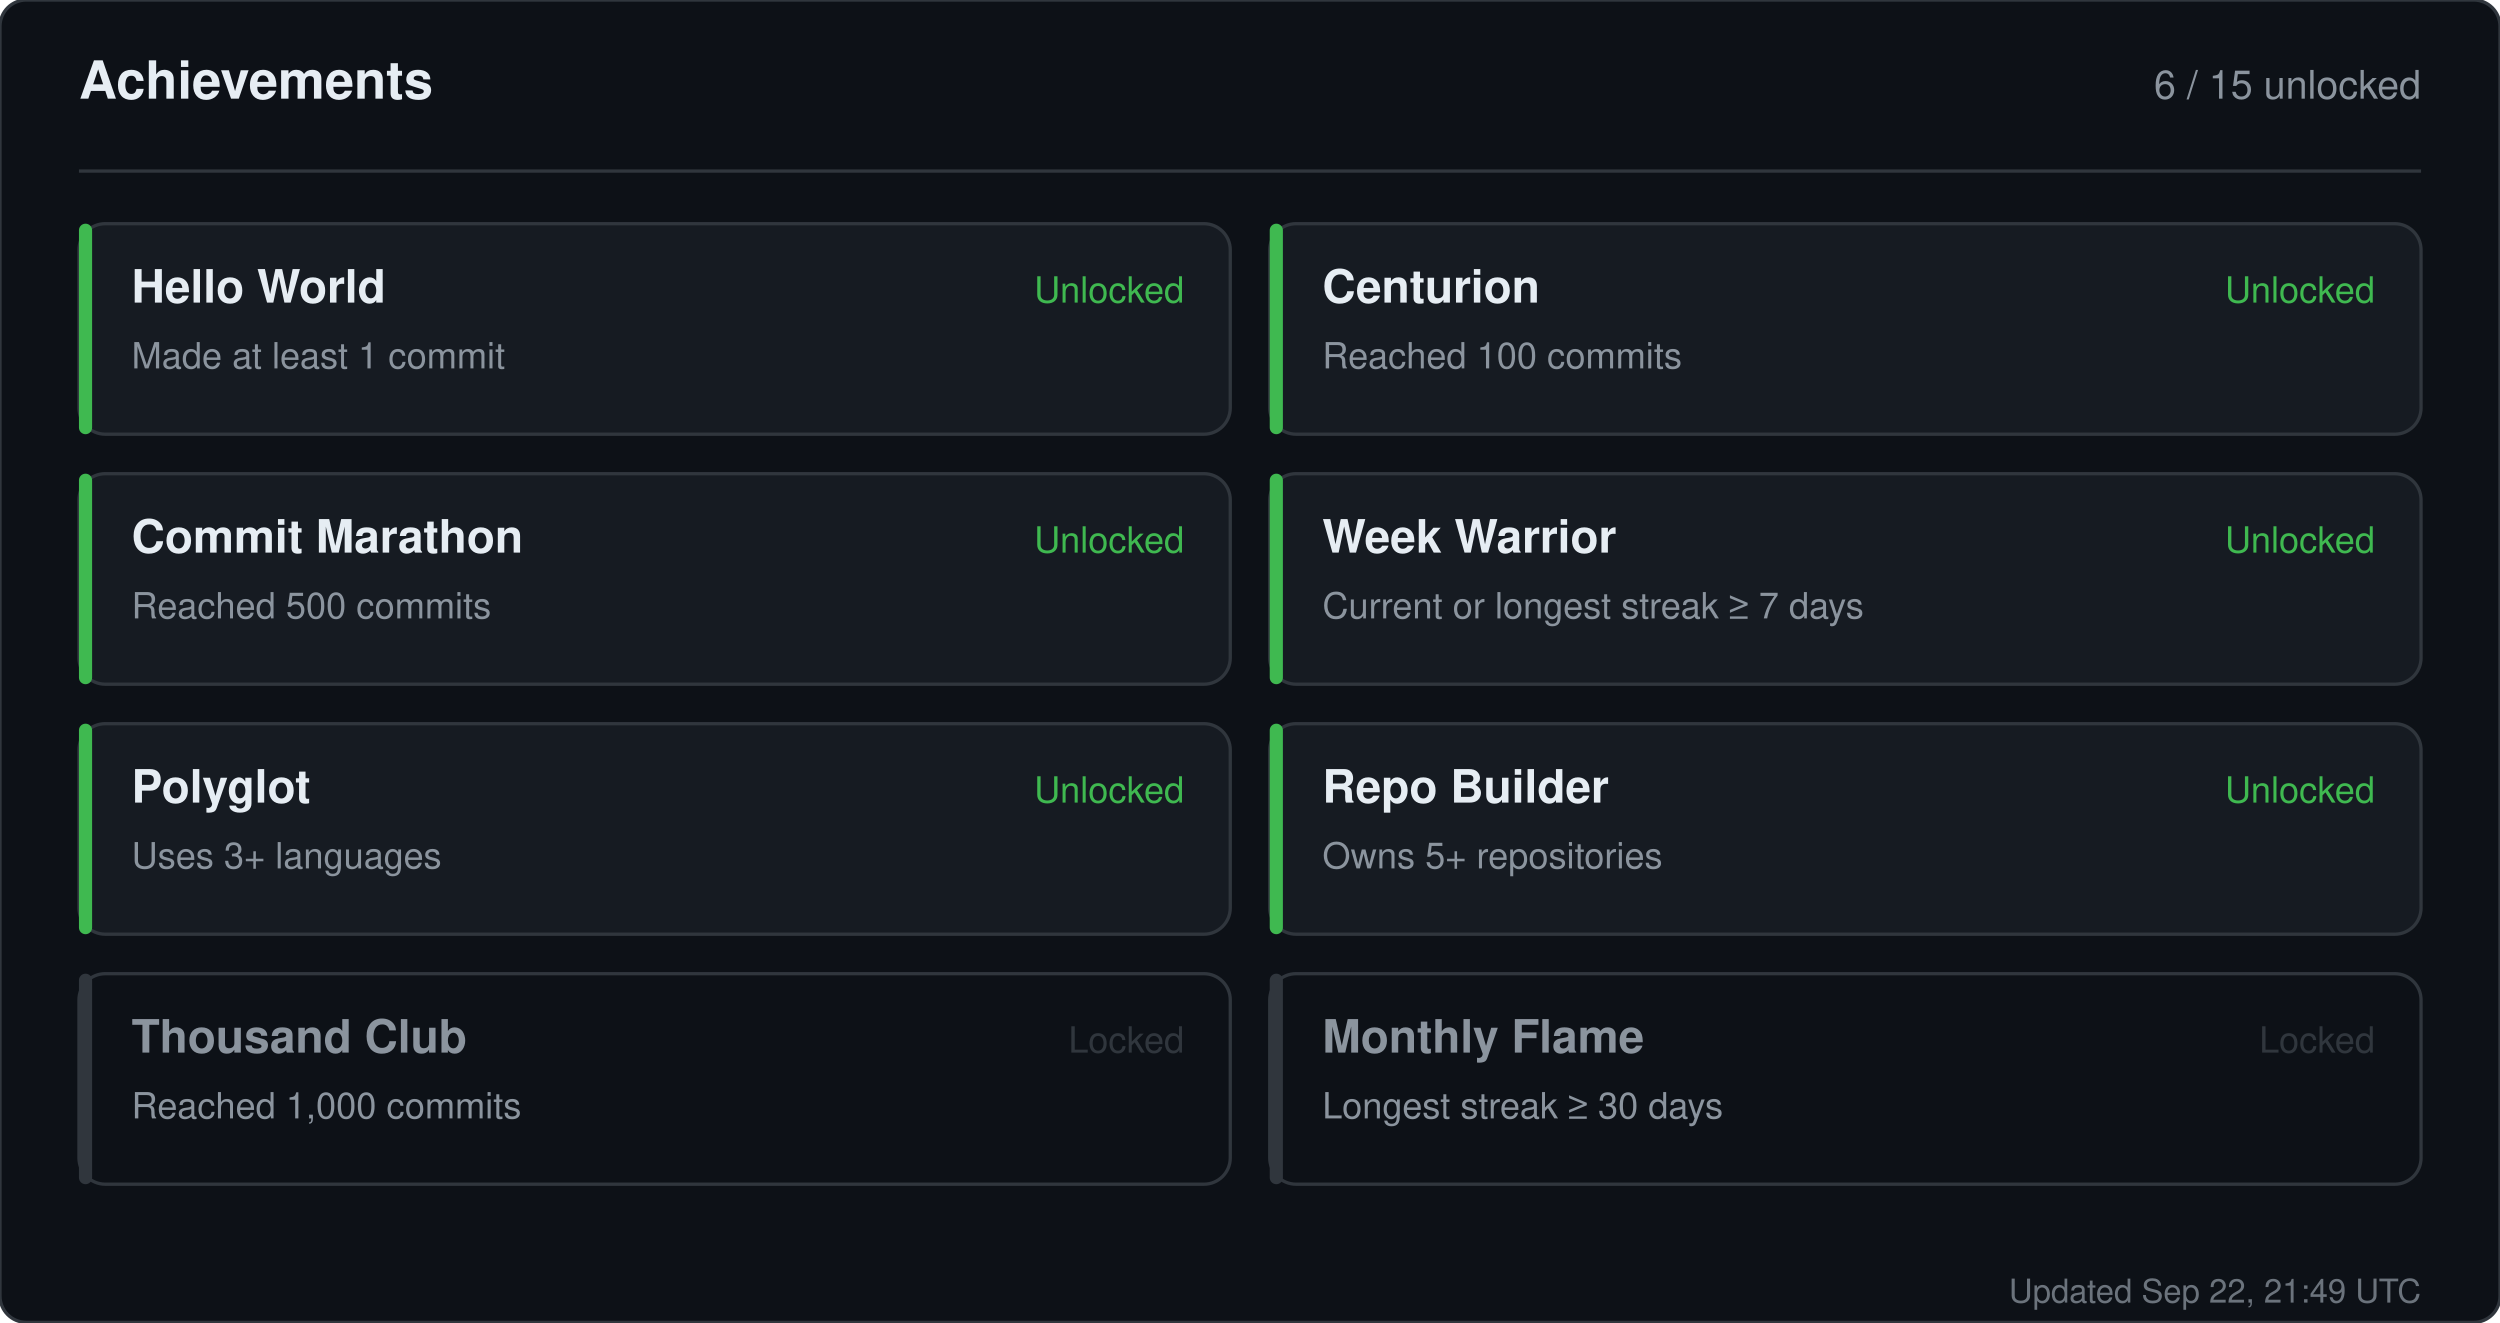
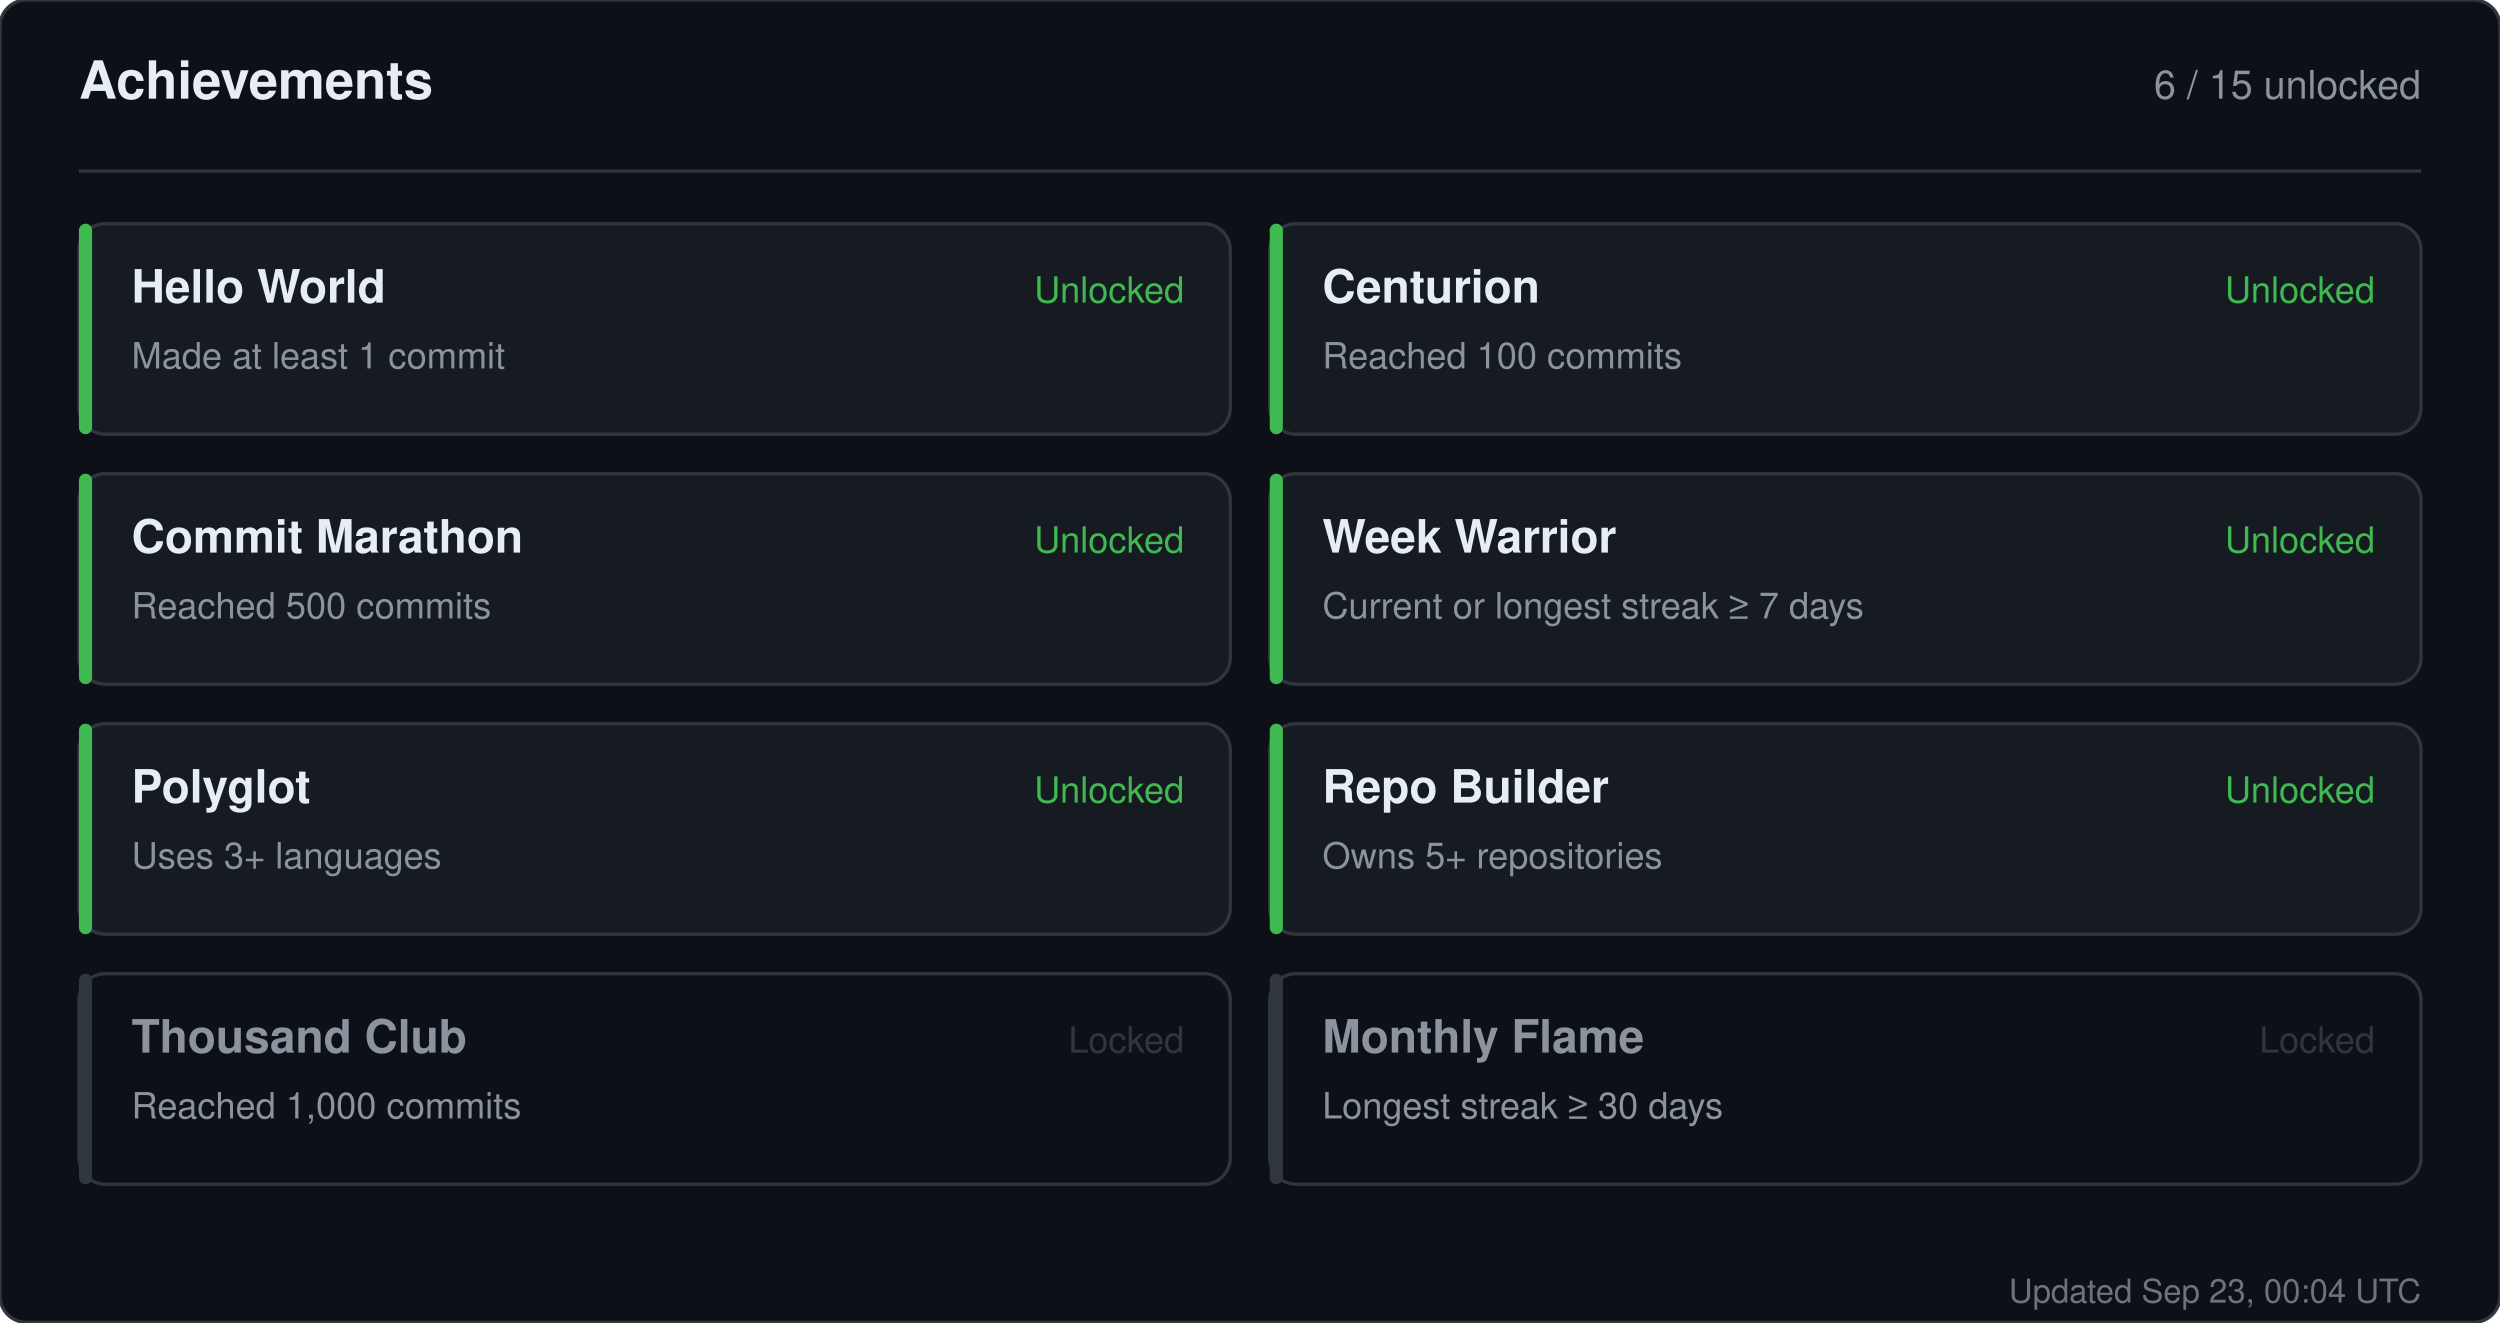
<svg xmlns="http://www.w3.org/2000/svg" width="760" height="402" viewBox="0 0 760 402" role="img" aria-label="Achievements for sandiirawan12">
  <rect width="760" height="402" rx="8" fill="#0d1117" stroke="#30363d" />
  <g font-family="-apple-system, BlinkMacSystemFont, Segoe UI, Helvetica, Arial, sans-serif">
    <text x="24" y="30" fill="#e6edf3" font-size="16" font-weight="700">Achievements</text>
    <text x="736" y="30" fill="#8b949e" font-size="12" text-anchor="end">6 / 15 unlocked</text>
    <line x1="24" y1="52" x2="736" y2="52" stroke="#30363d" />
    <rect x="24" y="68" width="350" height="64" rx="8" fill="#161b22" stroke="#30363d" />
    <rect x="24" y="68" width="4" height="64" rx="2" fill="#3fb950" />
    <text x="40" y="92" fill="#e6edf3" font-size="14" font-weight="700">Hello World</text>
    <text x="40" y="112" fill="#8b949e" font-size="11">Made at least 1 commit</text>
    <text x="360" y="92" fill="#3fb950" font-size="11" text-anchor="end">Unlocked</text>
    <rect x="386" y="68" width="350" height="64" rx="8" fill="#161b22" stroke="#30363d" />
    <rect x="386" y="68" width="4" height="64" rx="2" fill="#3fb950" />
    <text x="402" y="92" fill="#e6edf3" font-size="14" font-weight="700">Centurion</text>
    <text x="402" y="112" fill="#8b949e" font-size="11">Reached 100 commits</text>
    <text x="722" y="92" fill="#3fb950" font-size="11" text-anchor="end">Unlocked</text>
    <rect x="24" y="144" width="350" height="64" rx="8" fill="#161b22" stroke="#30363d" />
    <rect x="24" y="144" width="4" height="64" rx="2" fill="#3fb950" />
    <text x="40" y="168" fill="#e6edf3" font-size="14" font-weight="700">Commit Marathon</text>
    <text x="40" y="188" fill="#8b949e" font-size="11">Reached 500 commits</text>
    <text x="360" y="168" fill="#3fb950" font-size="11" text-anchor="end">Unlocked</text>
    <rect x="386" y="144" width="350" height="64" rx="8" fill="#161b22" stroke="#30363d" />
    <rect x="386" y="144" width="4" height="64" rx="2" fill="#3fb950" />
    <text x="402" y="168" fill="#e6edf3" font-size="14" font-weight="700">Week Warrior</text>
    <text x="402" y="188" fill="#8b949e" font-size="11">Current or longest streak ≥ 7 days</text>
    <text x="722" y="168" fill="#3fb950" font-size="11" text-anchor="end">Unlocked</text>
    <rect x="24" y="220" width="350" height="64" rx="8" fill="#161b22" stroke="#30363d" />
    <rect x="24" y="220" width="4" height="64" rx="2" fill="#3fb950" />
    <text x="40" y="244" fill="#e6edf3" font-size="14" font-weight="700">Polyglot</text>
    <text x="40" y="264" fill="#8b949e" font-size="11">Uses 3+ languages</text>
    <text x="360" y="244" fill="#3fb950" font-size="11" text-anchor="end">Unlocked</text>
    <rect x="386" y="220" width="350" height="64" rx="8" fill="#161b22" stroke="#30363d" />
    <rect x="386" y="220" width="4" height="64" rx="2" fill="#3fb950" />
    <text x="402" y="244" fill="#e6edf3" font-size="14" font-weight="700">Repo Builder</text>
    <text x="402" y="264" fill="#8b949e" font-size="11">Owns 5+ repositories</text>
    <text x="722" y="244" fill="#3fb950" font-size="11" text-anchor="end">Unlocked</text>
    <rect x="24" y="296" width="350" height="64" rx="8" fill="#0d1117" stroke="#30363d" />
    <rect x="24" y="296" width="4" height="64" rx="2" fill="#30363d" />
    <text x="40" y="320" fill="#8b949e" font-size="14" font-weight="700">Thousand Club</text>
    <text x="40" y="340" fill="#8b949e" font-size="11">Reached 1,000 commits</text>
    <text x="360" y="320" fill="#30363d" font-size="11" text-anchor="end">Locked</text>
    <rect x="386" y="296" width="350" height="64" rx="8" fill="#0d1117" stroke="#30363d" />
    <rect x="386" y="296" width="4" height="64" rx="2" fill="#30363d" />
    <text x="402" y="320" fill="#8b949e" font-size="14" font-weight="700">Monthly Flame</text>
    <text x="402" y="340" fill="#8b949e" font-size="11">Longest streak ≥ 30 days</text>
    <text x="722" y="320" fill="#30363d" font-size="11" text-anchor="end">Locked</text>
-     <text x="736" y="396" fill="#8b949e" font-size="10" text-anchor="end" opacity="0.75">Updated Sep 22, 21:49 UTC</text>
+     <text x="736" y="396" fill="#8b949e" font-size="10" text-anchor="end" opacity="0.75">Updated Sep 23, 00:04 UTC</text>
  </g>
</svg>
